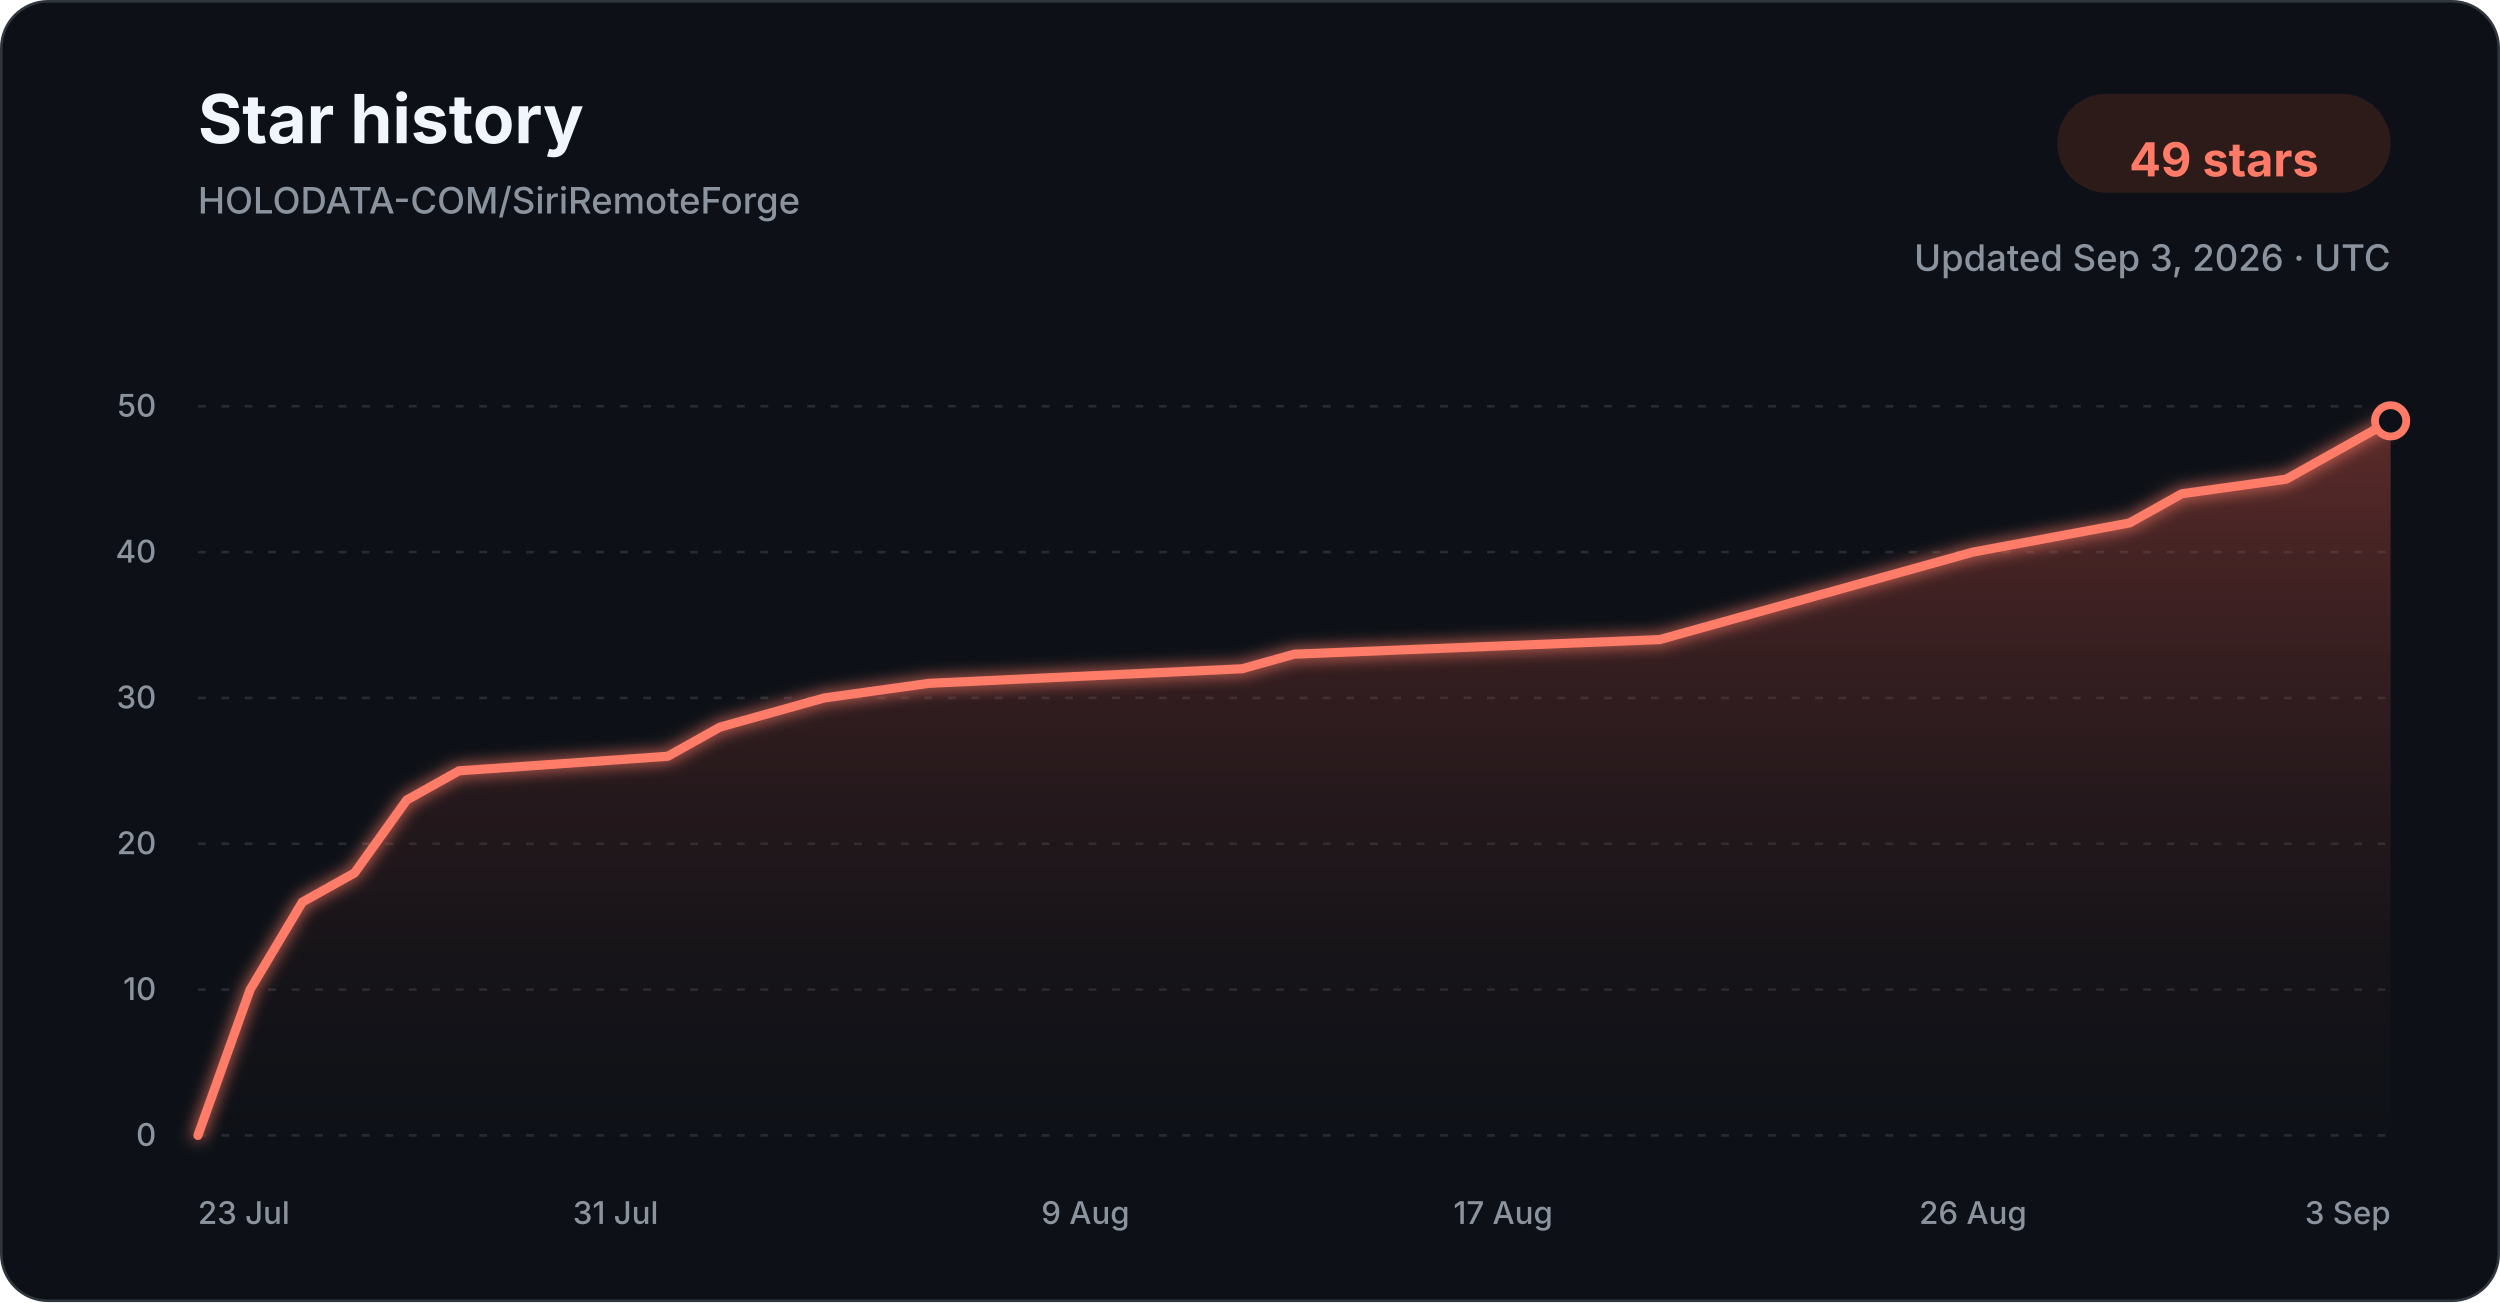
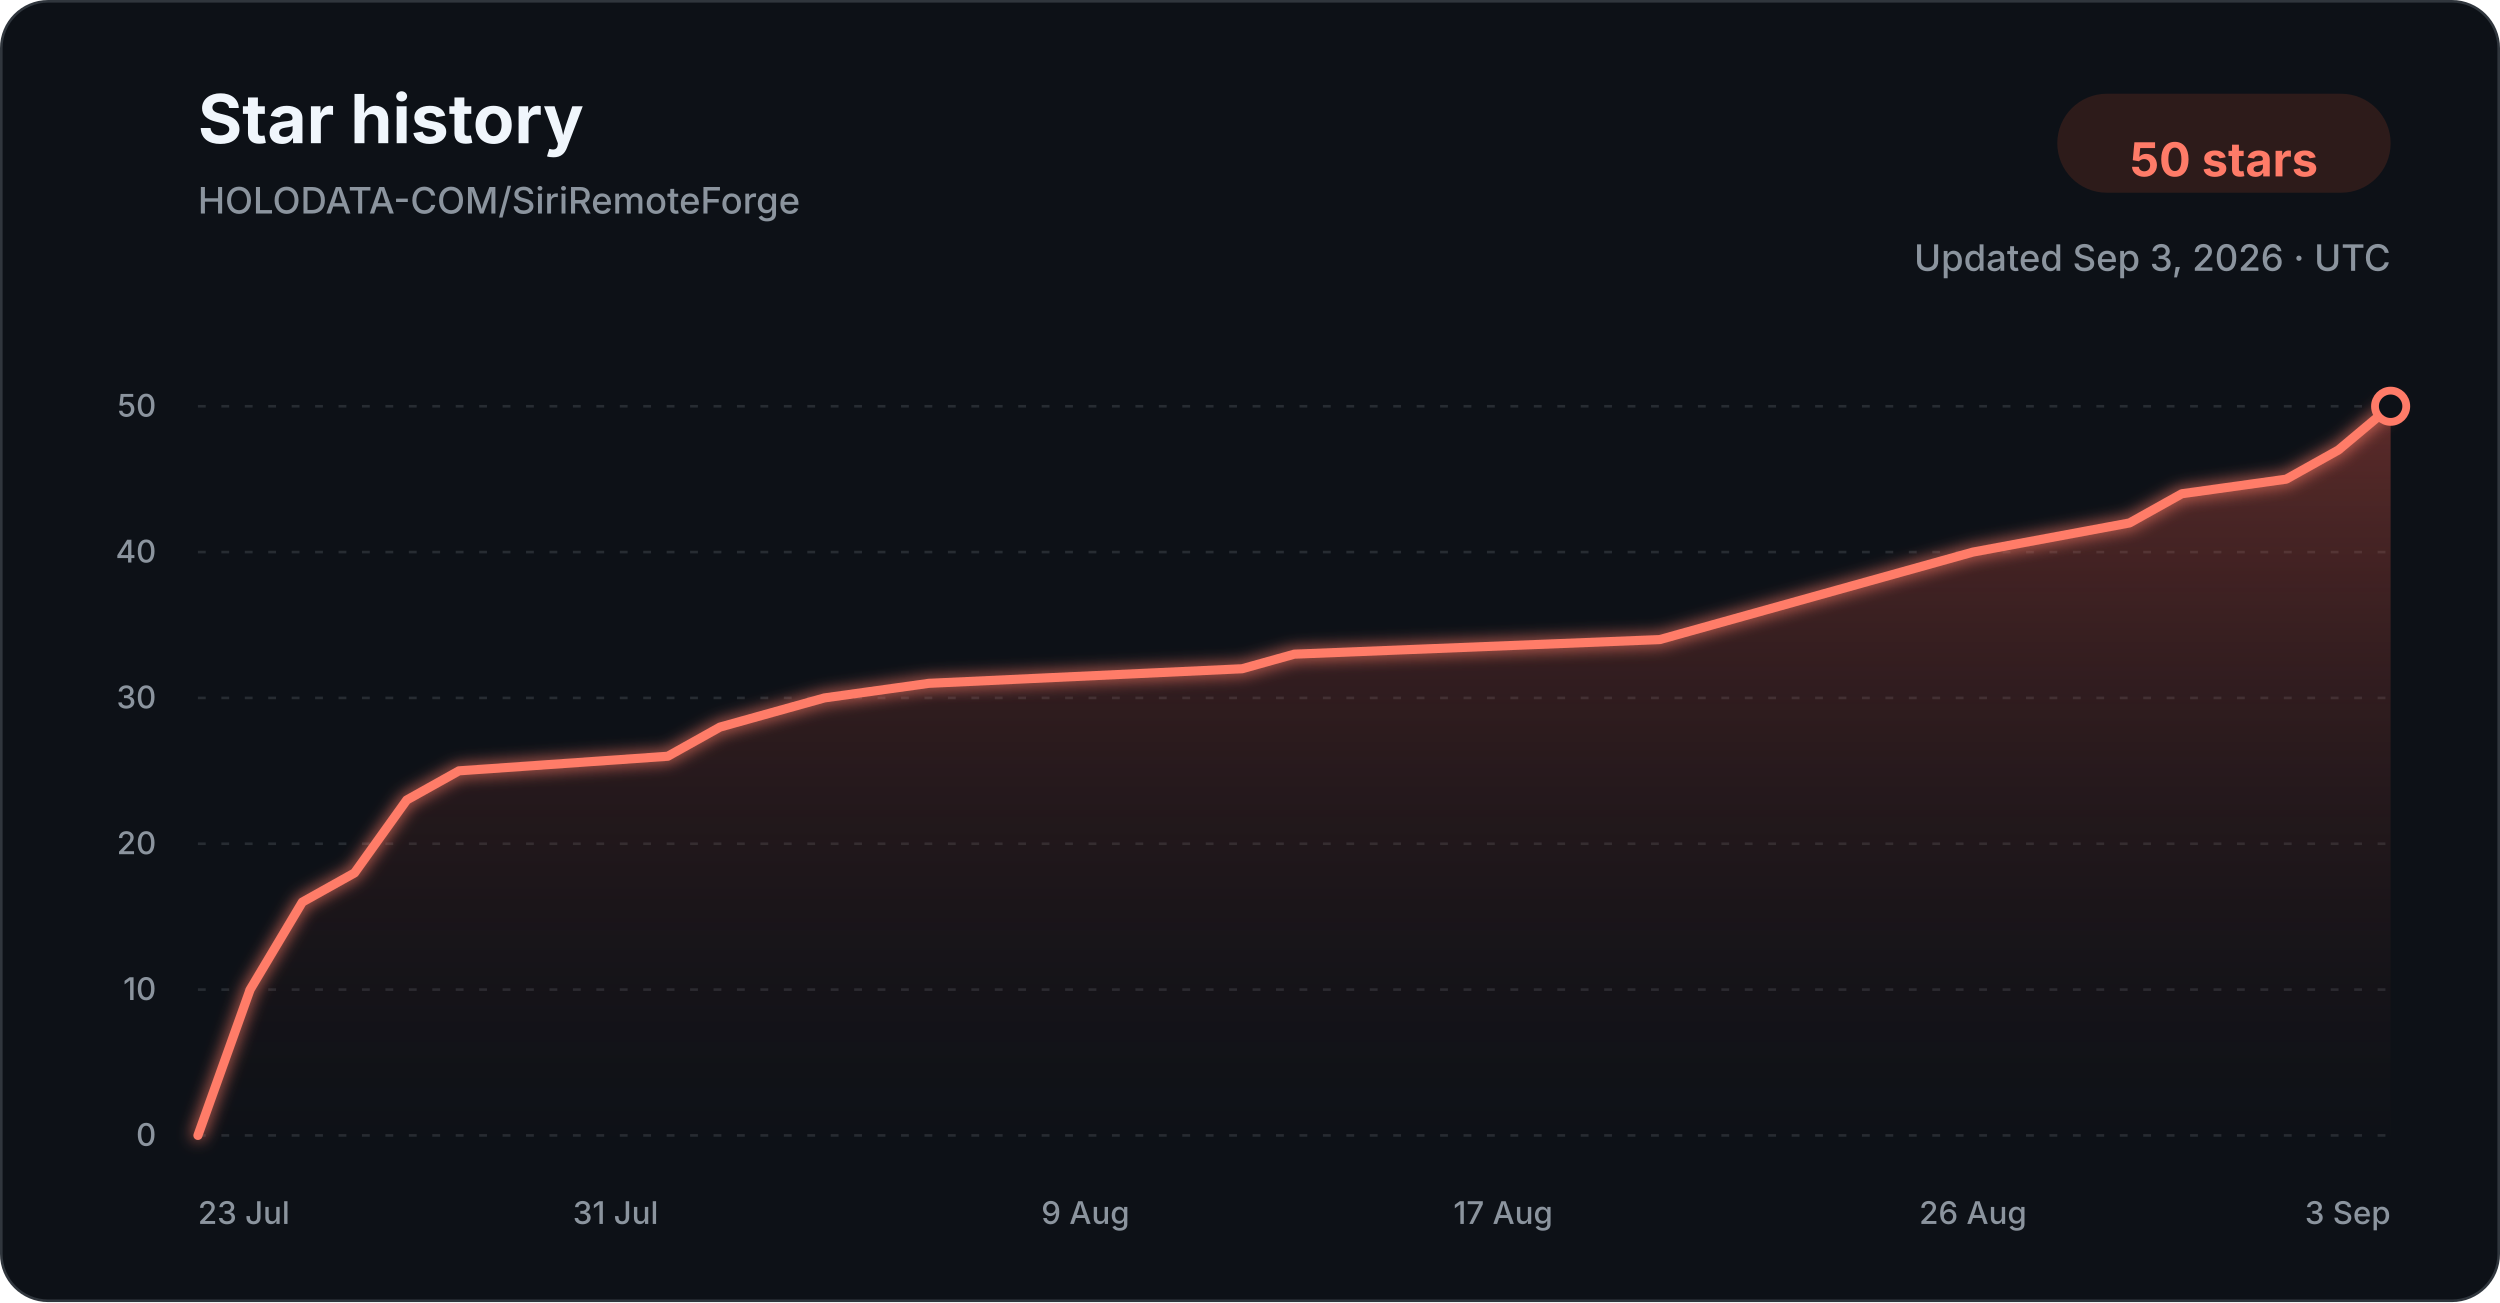
<svg xmlns="http://www.w3.org/2000/svg" width="960" height="500" viewBox="0 0 960 500" role="img" aria-labelledby="title description">
  <defs>
    <linearGradient id="star-area-dark" x1="0" y1="0" x2="0" y2="1">
      <stop offset="0%" stop-color="#c94f43" stop-opacity="0.42" />
      <stop offset="100%" stop-color="#351b1a" stop-opacity="0.04" />
    </linearGradient>
    <filter id="line-glow" x="-20%" y="-20%" width="140%" height="140%">
      <feGaussianBlur stdDeviation="3" result="blur" />
      <feMerge>
        <feMergeNode in="blur" />
        <feMergeNode in="SourceGraphic" />
      </feMerge>
    </filter>
  </defs>
  <style>
    .title { font: 700 26px -apple-system, BlinkMacSystemFont, "Segoe UI", sans-serif; fill: #f0f6fc; }
    .subtitle { font: 500 14px -apple-system, BlinkMacSystemFont, "Segoe UI", sans-serif; fill: #8b949e; }
    .count { font: 700 18px -apple-system, BlinkMacSystemFont, "Segoe UI", sans-serif; fill: #ff7b68; }
    .tick { font: 500 12px -apple-system, BlinkMacSystemFont, "Segoe UI", sans-serif; fill: #8b949e; }
    .grid { stroke: #30363d; stroke-width: 1; stroke-dasharray: 3 6; opacity: 0.72; }
  </style>
  <rect x="0.5" y="0.5" width="959" height="499" rx="18" fill="#0d1117" stroke="#30363d" />
  <text x="76" y="55" class="title">Star history</text>
  <text x="76" y="82" class="subtitle">HOLODATA-COM/SiriRemoteForge</text>
  <rect x="790" y="36" width="128" height="38" rx="19" fill="#2d1b1a" />
-   <text x="854" y="61" text-anchor="middle" dominant-baseline="middle" class="count">49 stars</text>
+   <text x="854" y="61" text-anchor="middle" dominant-baseline="middle" class="count">50 stars</text>
  <text x="918" y="104" text-anchor="end" class="subtitle">Updated Sep 3, 2026 · UTC</text>
  <line x1="76" y1="436.00" x2="918" y2="436.00" class="grid" />
  <text x="60" y="440.00" text-anchor="end" class="tick">0</text>
  <line x1="76" y1="380.00" x2="918" y2="380.00" class="grid" />
  <text x="60" y="384.00" text-anchor="end" class="tick">10</text>
  <line x1="76" y1="324.00" x2="918" y2="324.00" class="grid" />
  <text x="60" y="328.00" text-anchor="end" class="tick">20</text>
  <line x1="76" y1="268.00" x2="918" y2="268.00" class="grid" />
  <text x="60" y="272.00" text-anchor="end" class="tick">30</text>
  <line x1="76" y1="212.00" x2="918" y2="212.00" class="grid" />
  <text x="60" y="216.00" text-anchor="end" class="tick">40</text>
  <line x1="76" y1="156.00" x2="918" y2="156.00" class="grid" />
  <text x="60" y="160.00" text-anchor="end" class="tick">50</text>
-   <path d="M 76.00 436.00 L 96.05 380.00 L 116.10 346.40 L 136.14 335.20 L 156.19 307.20 L 176.24 296.00 L 256.43 290.40 L 276.48 279.20 L 296.52 273.60 L 316.57 268.00 L 356.67 262.40 L 476.95 256.80 L 497.00 251.20 L 637.33 245.60 L 657.38 240.00 L 677.43 234.40 L 717.52 223.20 L 757.62 212.00 L 817.76 200.80 L 837.81 189.60 L 877.90 184.00 L 897.95 172.80 L 918.00 161.60 L 918.00 436.00 L 76.00 436.00 Z" fill="url(#star-area-dark)" />
-   <path d="M 76.00 436.00 L 96.05 380.00 L 116.10 346.40 L 136.14 335.20 L 156.19 307.20 L 176.24 296.00 L 256.43 290.40 L 276.48 279.20 L 296.52 273.60 L 316.57 268.00 L 356.67 262.40 L 476.95 256.80 L 497.00 251.20 L 637.33 245.60 L 657.38 240.00 L 677.43 234.40 L 717.52 223.20 L 757.62 212.00 L 817.76 200.80 L 837.81 189.60 L 877.90 184.00 L 897.95 172.80 L 918.00 161.60" fill="none" stroke="#ff7b68" stroke-width="3.5" stroke-linecap="round" stroke-linejoin="round" filter="url(#line-glow)" />
-   <circle cx="918.00" cy="161.60" r="6" fill="#0d1117" stroke="#ff7b68" stroke-width="3" />
+   <path d="M 76.00 436.00 L 96.05 380.00 L 116.10 346.40 L 136.14 335.20 L 156.19 307.20 L 176.24 296.00 L 256.43 290.40 L 276.48 279.20 L 296.52 273.60 L 316.57 268.00 L 356.67 262.40 L 476.95 256.80 L 497.00 251.20 L 637.33 245.60 L 657.38 240.00 L 677.43 234.40 L 717.52 223.20 L 757.62 212.00 L 817.76 200.80 L 837.81 189.60 L 877.90 184.00 L 897.95 172.80 L 918.00 156.00 L 918.00 436.00 L 76.00 436.00 Z" fill="url(#star-area-dark)" />
+   <path d="M 76.00 436.00 L 96.05 380.00 L 116.10 346.40 L 136.14 335.20 L 156.19 307.20 L 176.24 296.00 L 256.43 290.40 L 276.48 279.20 L 296.52 273.60 L 316.57 268.00 L 356.67 262.40 L 476.95 256.80 L 497.00 251.20 L 637.33 245.60 L 657.38 240.00 L 677.43 234.40 L 717.52 223.20 L 757.62 212.00 L 817.76 200.80 L 837.81 189.60 L 877.90 184.00 L 897.95 172.80 L 918.00 156.00" fill="none" stroke="#ff7b68" stroke-width="3.5" stroke-linecap="round" stroke-linejoin="round" filter="url(#line-glow)" />
+   <circle cx="918.00" cy="156.00" r="6" fill="#0d1117" stroke="#ff7b68" stroke-width="3" />
  <text x="76.00" y="470" text-anchor="start" class="tick">23 Jul</text>
  <text x="236.38" y="470" text-anchor="middle" class="tick">31 Jul</text>
  <text x="416.81" y="470" text-anchor="middle" class="tick">9 Aug</text>
  <text x="577.19" y="470" text-anchor="middle" class="tick">17 Aug</text>
  <text x="757.62" y="470" text-anchor="middle" class="tick">26 Aug</text>
  <text x="918.00" y="470" text-anchor="end" class="tick">3 Sep</text>
</svg>
